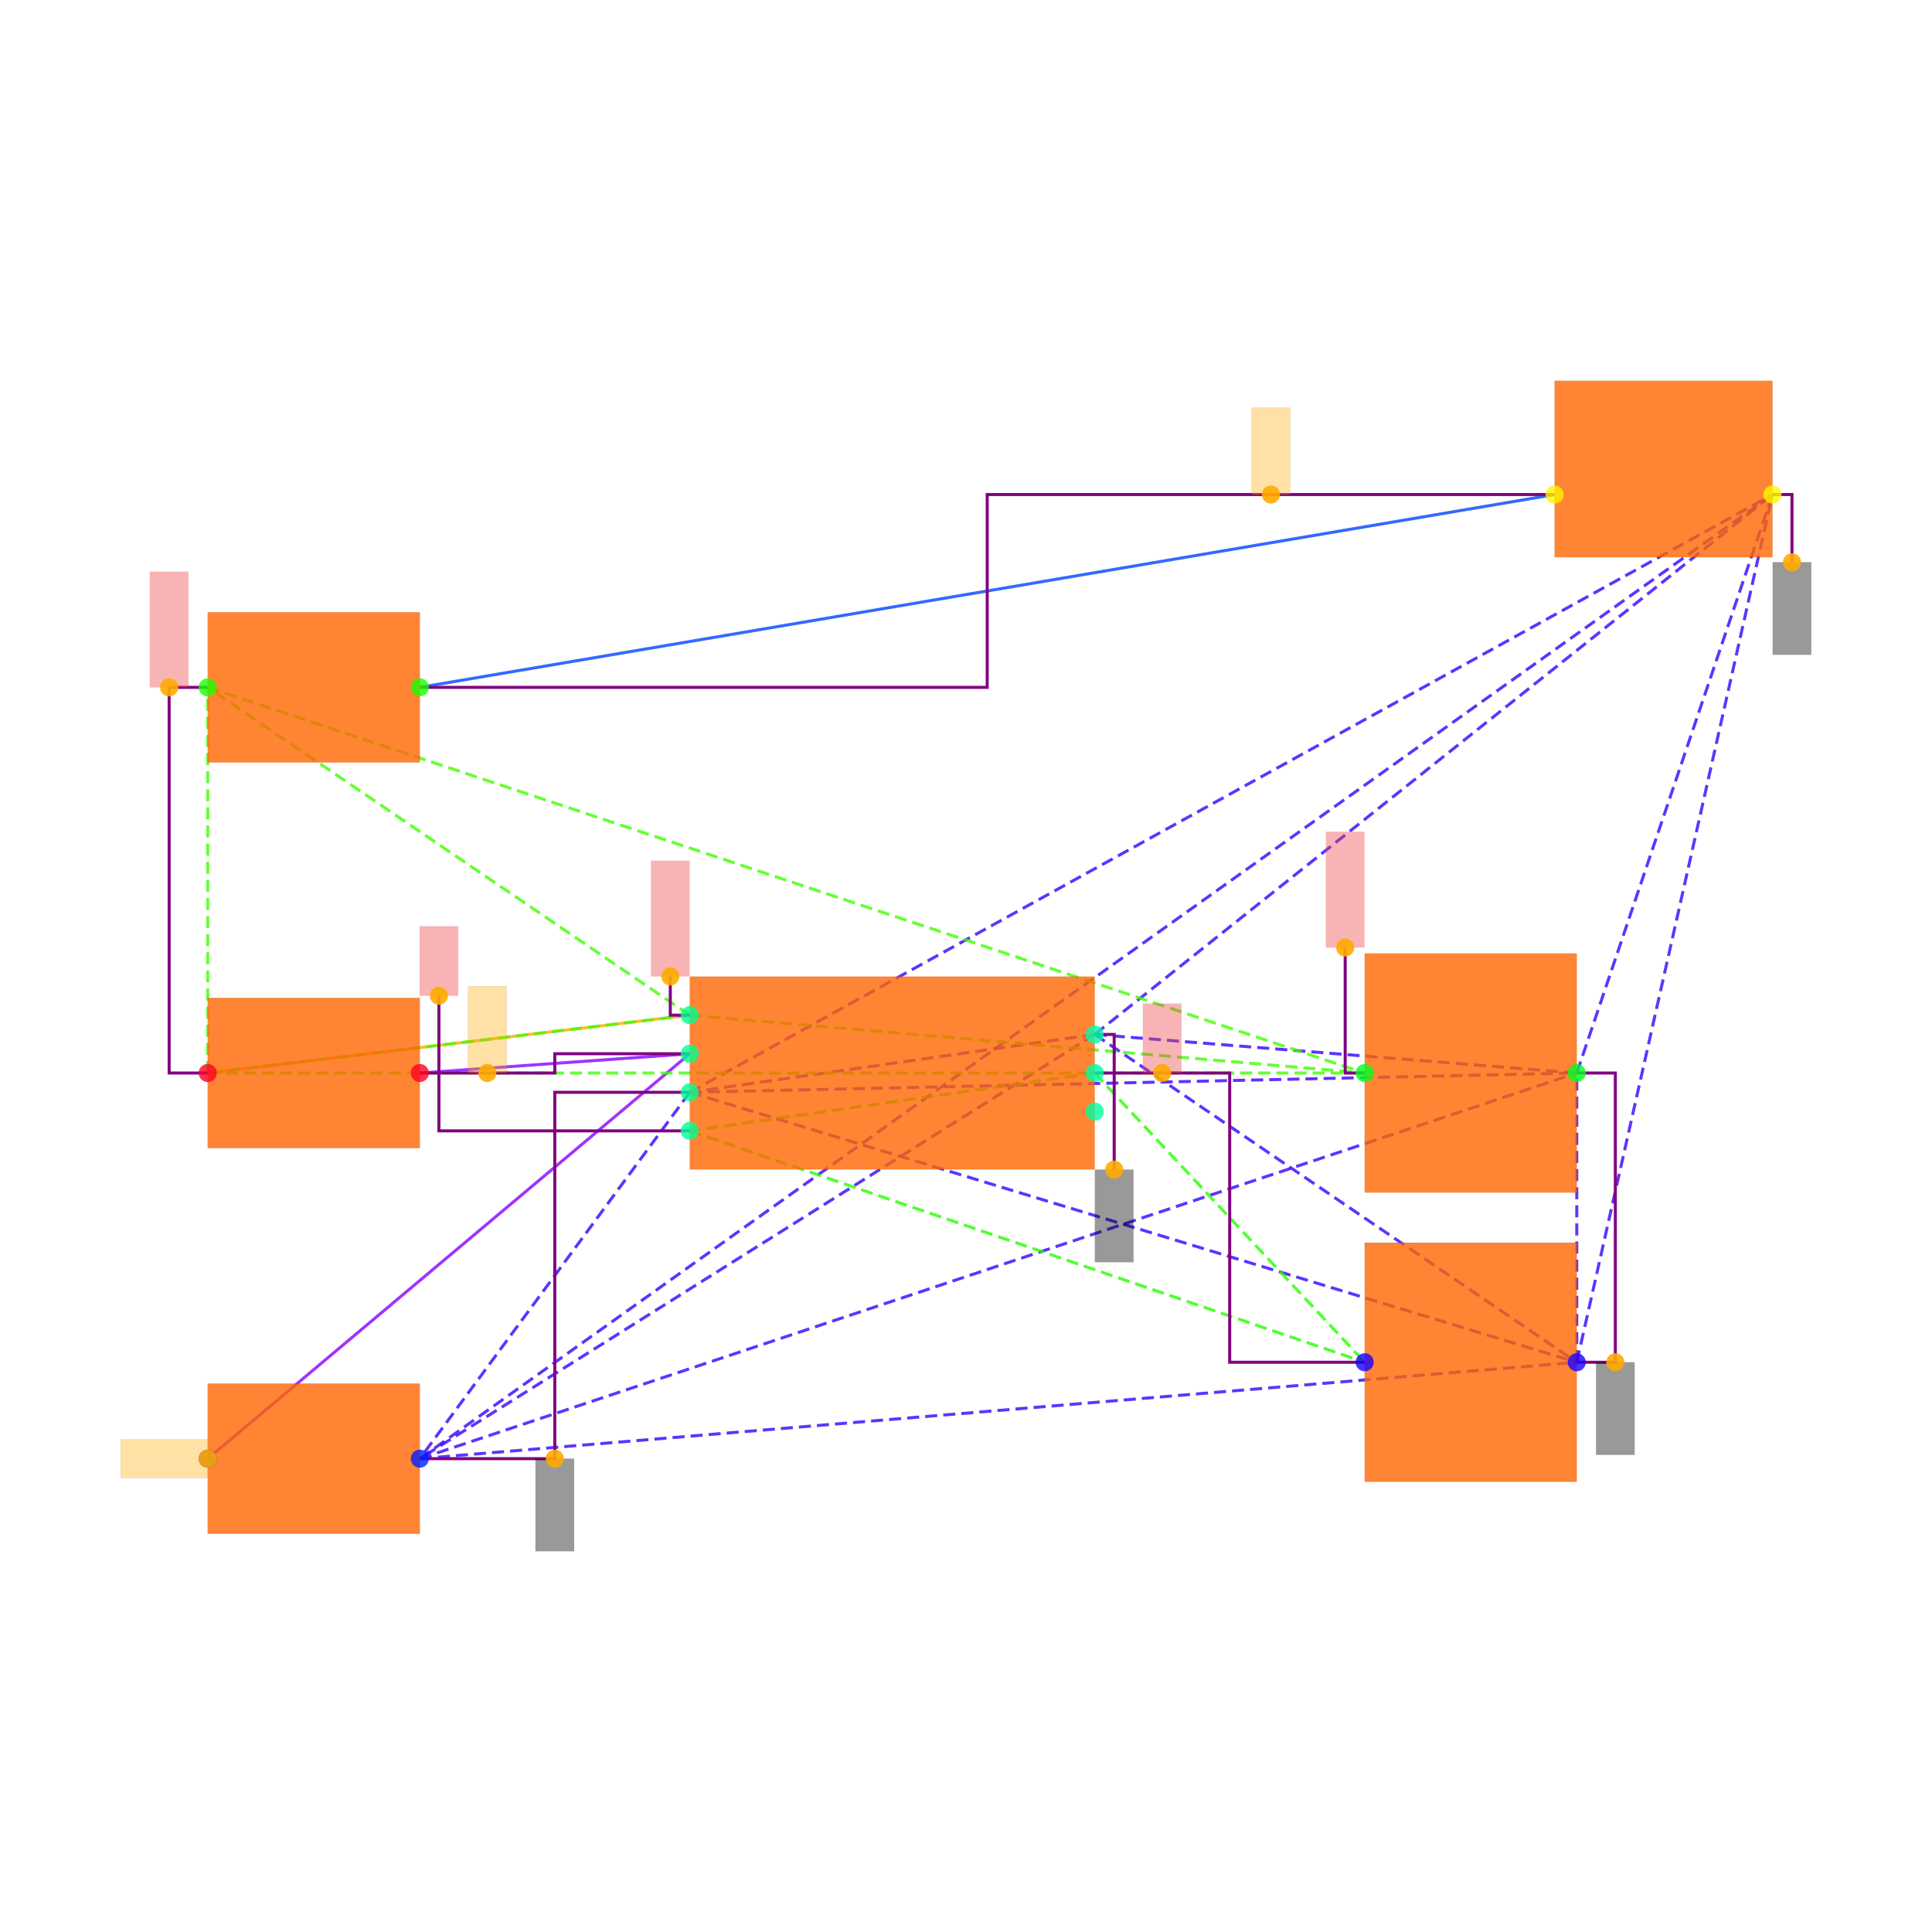
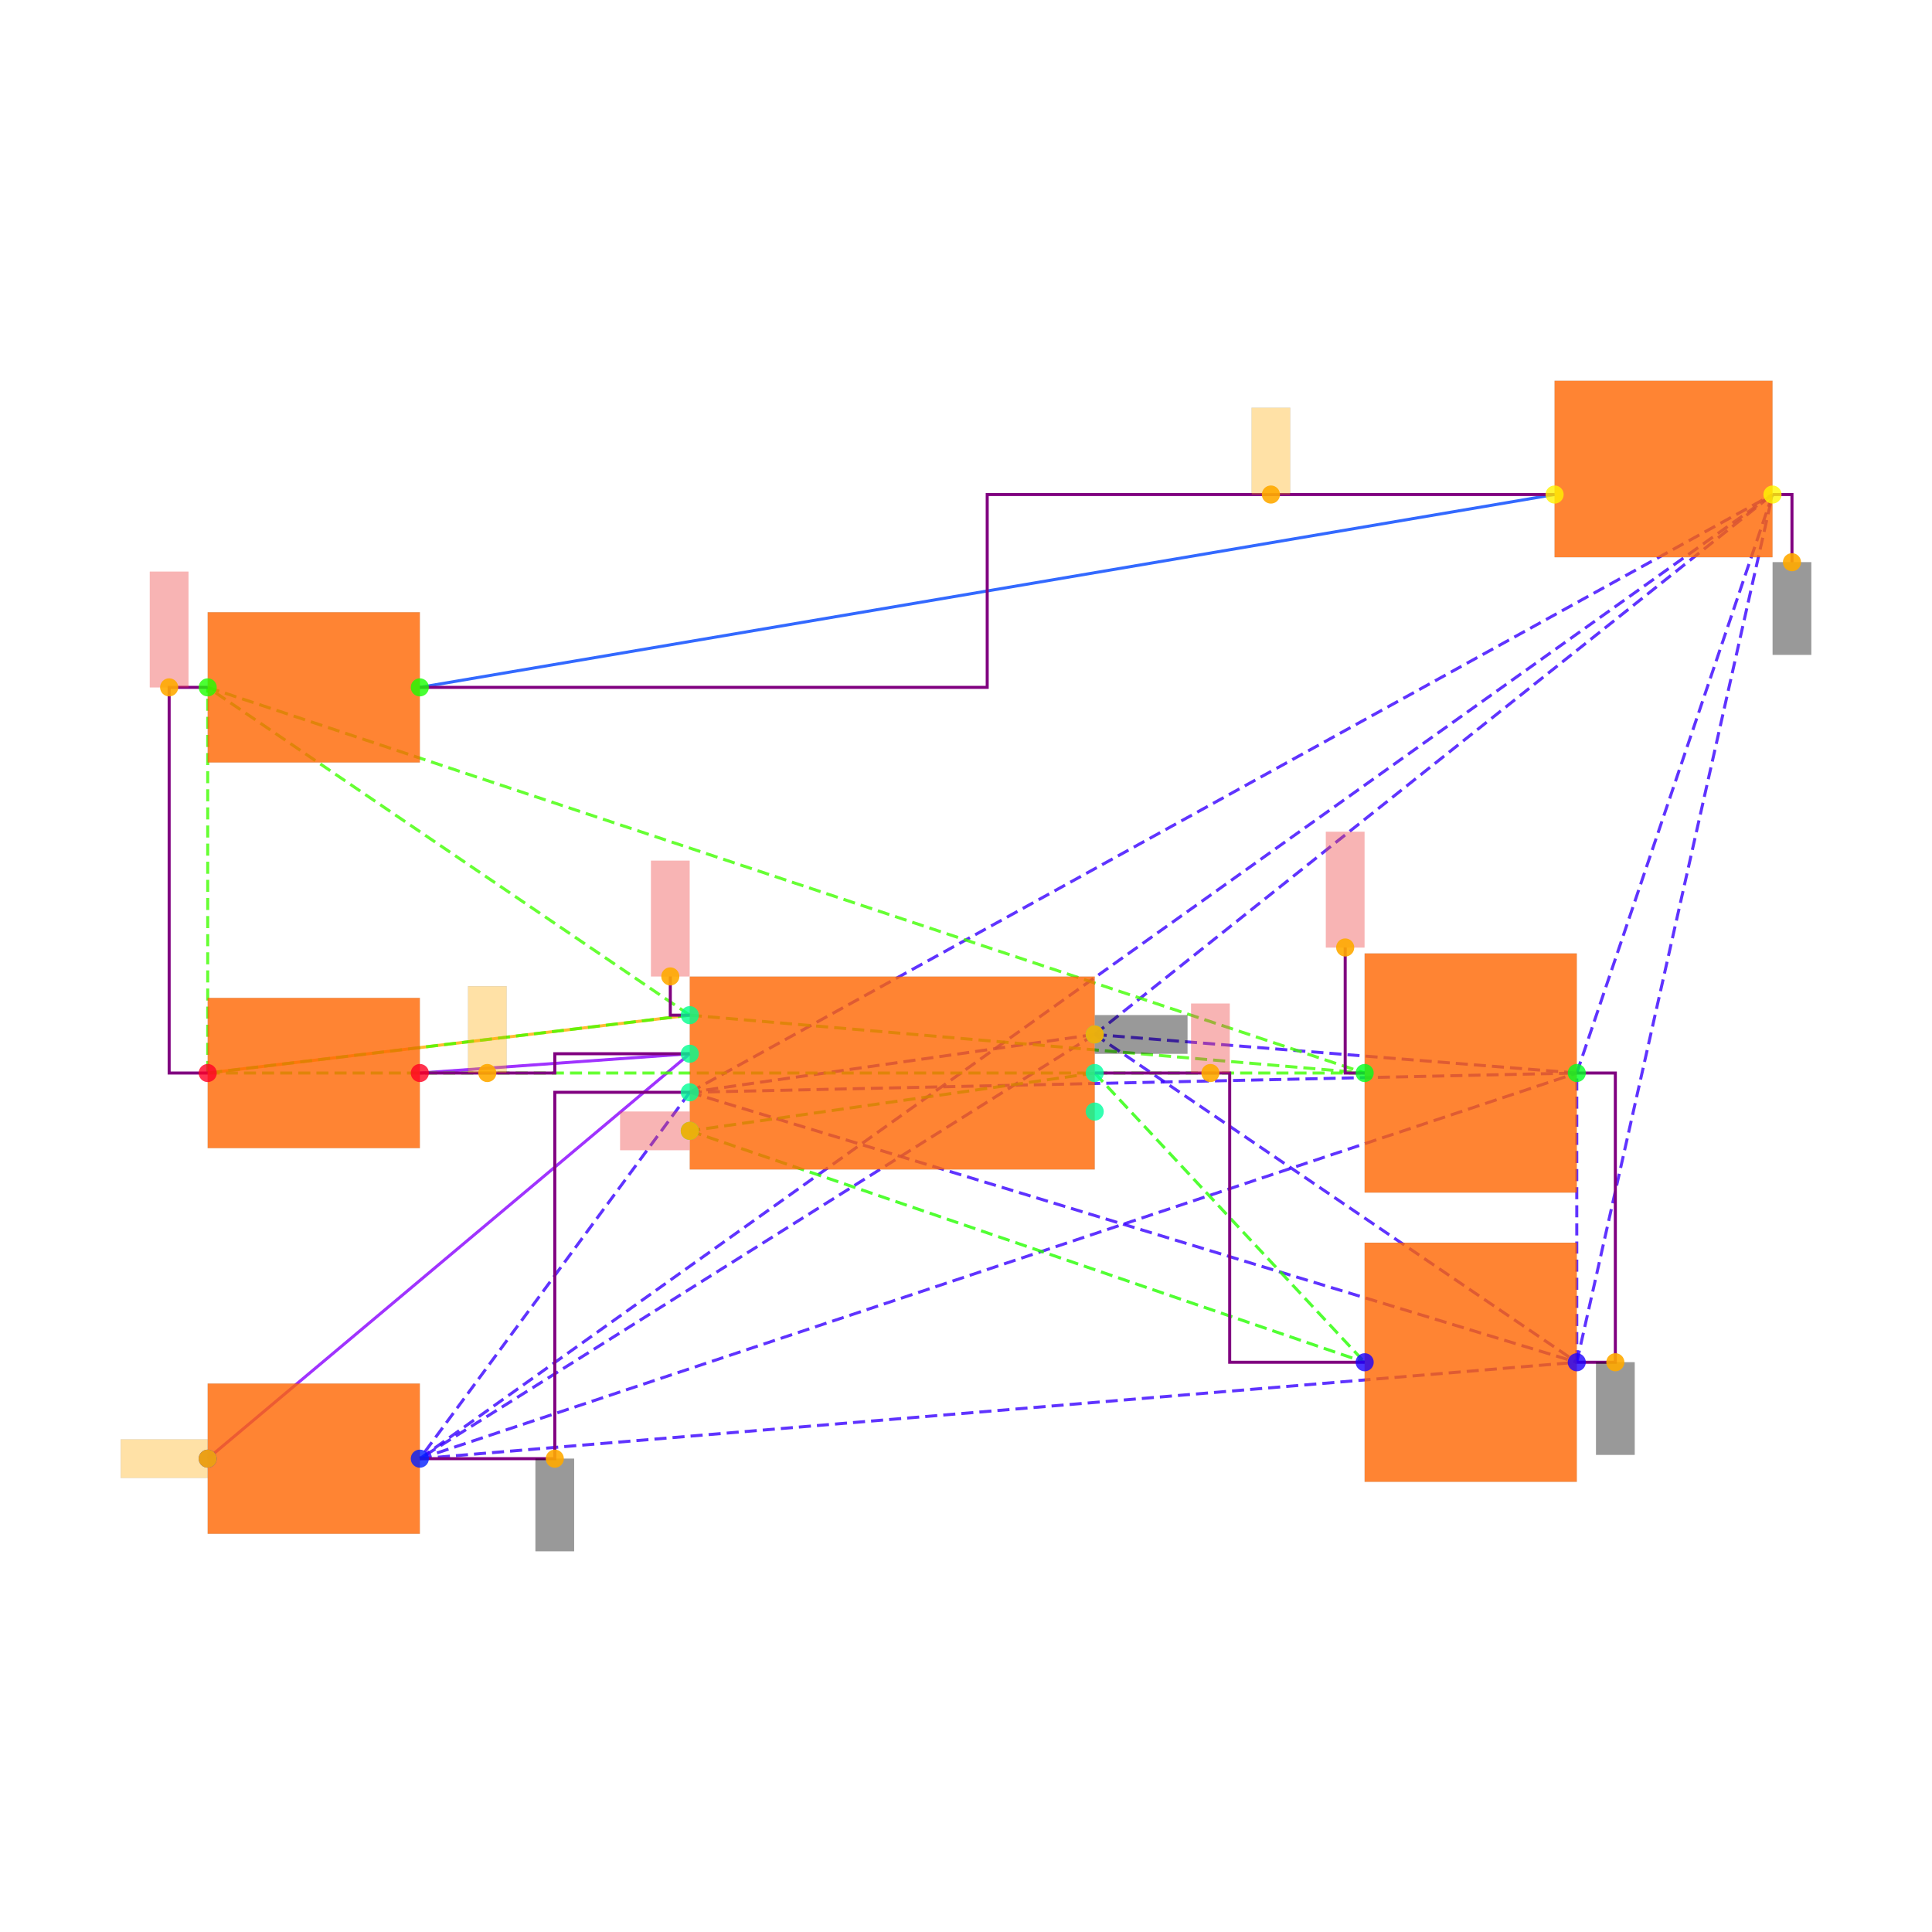
<svg xmlns="http://www.w3.org/2000/svg" width="640" height="640" viewBox="0 0 640 640">
  <rect width="100%" height="100%" fill="white" />
  <g>
    <polyline data-points="-3.55,0 -1.05,0.30000000000000004" data-type="line" data-label="" points="68.808,355.451 228.498,336.288" fill="none" stroke="hsl(40, 100%, 50%, 0.8)" stroke-width="1px" />
  </g>
  <g>
    <polyline data-points="3.4350000000000005,3 -2.45,2" data-type="line" data-label="" points="514.981,163.823 139.072,227.699" fill="none" stroke="hsl(224, 100%, 50%, 0.8)" stroke-width="1px" />
  </g>
  <g>
    <polyline data-points="-1.05,0.10000000000000003 -2.45,0" data-type="line" data-label="" points="228.498,349.064 139.072,355.451" fill="none" stroke="hsl(272, 100%, 50%, 0.8)" stroke-width="1px" />
  </g>
  <g>
    <polyline data-points="-1.05,0.10000000000000003 -3.55,-1.9999999999999998" data-type="line" data-label="" points="228.498,349.064 68.808,483.203" fill="none" stroke="hsl(272, 100%, 50%, 0.8)" stroke-width="1px" />
  </g>
  <g>
    <polyline data-points="1.05,0.2 -1.05,-0.09999999999999998" data-type="line" data-label="" points="362.637,342.676 228.498,361.839" fill="none" stroke="hsl(253, 100%, 50%, 0.8)" stroke-width="1px" stroke-dasharray="4 2" />
  </g>
  <g>
    <polyline data-points="1.05,0.2 -2.45,-1.9999999999999998" data-type="line" data-label="" points="362.637,342.676 139.072,483.203" fill="none" stroke="hsl(253, 100%, 50%, 0.8)" stroke-width="1px" stroke-dasharray="4 2" />
  </g>
  <g>
    <polyline data-points="1.05,0.2 3.55,-1.5" data-type="line" data-label="" points="362.637,342.676 522.327,451.265" fill="none" stroke="hsl(253, 100%, 50%, 0.8)" stroke-width="1px" stroke-dasharray="4 2" />
  </g>
  <g>
    <polyline data-points="1.05,0.2 3.55,0" data-type="line" data-label="" points="362.637,342.676 522.327,355.451" fill="none" stroke="hsl(253, 100%, 50%, 0.8)" stroke-width="1px" stroke-dasharray="4 2" />
  </g>
  <g>
    <polyline data-points="1.05,0.2 4.5649999999999995,3" data-type="line" data-label="" points="362.637,342.676 587.161,163.823" fill="none" stroke="hsl(253, 100%, 50%, 0.8)" stroke-width="1px" stroke-dasharray="4 2" />
  </g>
  <g>
    <polyline data-points="-1.05,-0.09999999999999998 -2.45,-1.9999999999999998" data-type="line" data-label="" points="228.498,361.839 139.072,483.203" fill="none" stroke="hsl(253, 100%, 50%, 0.8)" stroke-width="1px" stroke-dasharray="4 2" />
  </g>
  <g>
    <polyline data-points="-1.05,-0.09999999999999998 3.55,-1.5" data-type="line" data-label="" points="228.498,361.839 522.327,451.265" fill="none" stroke="hsl(253, 100%, 50%, 0.8)" stroke-width="1px" stroke-dasharray="4 2" />
  </g>
  <g>
    <polyline data-points="-1.05,-0.09999999999999998 3.55,0" data-type="line" data-label="" points="228.498,361.839 522.327,355.451" fill="none" stroke="hsl(253, 100%, 50%, 0.8)" stroke-width="1px" stroke-dasharray="4 2" />
  </g>
  <g>
    <polyline data-points="-1.05,-0.09999999999999998 4.5649999999999995,3" data-type="line" data-label="" points="228.498,361.839 587.161,163.823" fill="none" stroke="hsl(253, 100%, 50%, 0.8)" stroke-width="1px" stroke-dasharray="4 2" />
  </g>
  <g>
    <polyline data-points="-2.45,-1.9999999999999998 3.55,-1.5" data-type="line" data-label="" points="139.072,483.203 522.327,451.265" fill="none" stroke="hsl(253, 100%, 50%, 0.8)" stroke-width="1px" stroke-dasharray="4 2" />
  </g>
  <g>
    <polyline data-points="-2.45,-1.9999999999999998 3.55,0" data-type="line" data-label="" points="139.072,483.203 522.327,355.451" fill="none" stroke="hsl(253, 100%, 50%, 0.8)" stroke-width="1px" stroke-dasharray="4 2" />
  </g>
  <g>
    <polyline data-points="-2.45,-1.9999999999999998 4.5649999999999995,3" data-type="line" data-label="" points="139.072,483.203 587.161,163.823" fill="none" stroke="hsl(253, 100%, 50%, 0.8)" stroke-width="1px" stroke-dasharray="4 2" />
  </g>
  <g>
    <polyline data-points="3.55,-1.5 3.55,0" data-type="line" data-label="" points="522.327,451.265 522.327,355.451" fill="none" stroke="hsl(253, 100%, 50%, 0.8)" stroke-width="1px" stroke-dasharray="4 2" />
  </g>
  <g>
    <polyline data-points="3.55,-1.5 4.5649999999999995,3" data-type="line" data-label="" points="522.327,451.265 587.161,163.823" fill="none" stroke="hsl(253, 100%, 50%, 0.8)" stroke-width="1px" stroke-dasharray="4 2" />
  </g>
  <g>
    <polyline data-points="3.55,0 4.5649999999999995,3" data-type="line" data-label="" points="522.327,355.451 587.161,163.823" fill="none" stroke="hsl(253, 100%, 50%, 0.8)" stroke-width="1px" stroke-dasharray="4 2" />
  </g>
  <g>
    <polyline data-points="1.05,0 -1.05,-0.30000000000000004" data-type="line" data-label="" points="362.637,355.451 228.498,374.614" fill="none" stroke="hsl(111, 100%, 50%, 0.8)" stroke-width="1px" stroke-dasharray="4 2" />
  </g>
  <g>
    <polyline data-points="1.05,0 2.45,-1.5" data-type="line" data-label="" points="362.637,355.451 452.063,451.265" fill="none" stroke="hsl(111, 100%, 50%, 0.8)" stroke-width="1px" stroke-dasharray="4 2" />
  </g>
  <g>
    <polyline data-points="-1.05,-0.30000000000000004 2.45,-1.5" data-type="line" data-label="" points="228.498,374.614 452.063,451.265" fill="none" stroke="hsl(111, 100%, 50%, 0.8)" stroke-width="1px" stroke-dasharray="4 2" />
  </g>
  <g>
    <polyline data-points="-1.05,0.30000000000000004 -3.55,0" data-type="line" data-label="" points="228.498,336.288 68.808,355.451" fill="none" stroke="hsl(105, 100%, 50%, 0.8)" stroke-width="1px" stroke-dasharray="4 2" />
  </g>
  <g>
    <polyline data-points="-1.05,0.30000000000000004 -3.55,2" data-type="line" data-label="" points="228.498,336.288 68.808,227.699" fill="none" stroke="hsl(105, 100%, 50%, 0.8)" stroke-width="1px" stroke-dasharray="4 2" />
  </g>
  <g>
    <polyline data-points="-1.05,0.30000000000000004 2.45,0" data-type="line" data-label="" points="228.498,336.288 452.063,355.451" fill="none" stroke="hsl(105, 100%, 50%, 0.8)" stroke-width="1px" stroke-dasharray="4 2" />
  </g>
  <g>
    <polyline data-points="-3.55,0 -3.55,2" data-type="line" data-label="" points="68.808,355.451 68.808,227.699" fill="none" stroke="hsl(105, 100%, 50%, 0.8)" stroke-width="1px" stroke-dasharray="4 2" />
  </g>
  <g>
    <polyline data-points="-3.55,0 2.45,0" data-type="line" data-label="" points="68.808,355.451 452.063,355.451" fill="none" stroke="hsl(105, 100%, 50%, 0.8)" stroke-width="1px" stroke-dasharray="4 2" />
  </g>
  <g>
    <polyline data-points="-3.55,2 2.45,0" data-type="line" data-label="" points="68.808,227.699 452.063,355.451" fill="none" stroke="hsl(105, 100%, 50%, 0.8)" stroke-width="1px" stroke-dasharray="4 2" />
  </g>
  <g>
    <polyline data-points="-3.55,2 -3.75,2 -3.75,0 -3.55,0" data-type="line" data-label="" points="68.808,227.699 56.033,227.699 56.033,355.451 68.808,355.451" fill="none" stroke="purple" stroke-width="1px" />
  </g>
  <g>
    <polyline data-points="-2.45,0 -1.75,0 -1.75,0.10000000000000003 -1.05,0.10000000000000003" data-type="line" data-label="" points="139.072,355.451 183.785,355.451 183.785,349.064 228.498,349.064" fill="none" stroke="purple" stroke-width="1px" />
  </g>
  <g>
    <polyline data-points="3.55,0 3.75,0 3.75,-1.5 3.55,-1.5" data-type="line" data-label="" points="522.327,355.451 535.102,355.451 535.102,451.265 522.327,451.265" fill="none" stroke="purple" stroke-width="1px" />
  </g>
  <g>
    <polyline data-points="3.4350000000000005,3 0.49250000000000016,3 0.49250000000000016,2 -2.45,2" data-type="line" data-label="" points="514.981,163.823 327.026,163.823 327.026,227.699 139.072,227.699" fill="none" stroke="purple" stroke-width="1px" />
  </g>
  <g>
    <polyline data-points="-1.05,-0.09999999999999998 -1.75,-0.09999999999999998 -1.75,-1.9999999999999998 -2.45,-1.9999999999999998" data-type="line" data-label="" points="228.498,361.839 183.785,361.839 183.785,483.203 139.072,483.203" fill="none" stroke="purple" stroke-width="1px" />
  </g>
  <g>
    <polyline data-points="1.05,0 1.75,0 1.75,-1.5 2.45,-1.5" data-type="line" data-label="" points="362.637,355.451 407.35,355.451 407.35,451.265 452.063,451.265" fill="none" stroke="purple" stroke-width="1px" />
  </g>
  <g>
-     <polyline data-points="1.05,0.2 1.151,0.2 1.151,-0.5010000000000001" data-type="line" data-label="" points="362.637,342.676 369.089,342.676 369.089,387.453" fill="none" stroke="purple" stroke-width="1px" />
-   </g>
-   <g>
    <polyline data-points="4.5649999999999995,3 4.6659999999999995,3 4.6659999999999995,2.649" data-type="line" data-label="" points="587.161,163.823 593.612,163.823 593.612,186.244" fill="none" stroke="purple" stroke-width="1px" />
  </g>
  <g>
-     <polyline data-points="-1.05,-0.30000000000000004 -2.3510000000000004,-0.30000000000000004 -2.3510000000000004,0.401" data-type="line" data-label="" points="228.498,374.614 145.395,374.614 145.395,329.837" fill="none" stroke="purple" stroke-width="1px" />
-   </g>
-   <g>
    <polyline data-points="-1.05,0.30000000000000004 -1.151,0.30000000000000004 -1.151,0.5010000000000001" data-type="line" data-label="" points="228.498,336.288 222.046,336.288 222.046,323.449" fill="none" stroke="purple" stroke-width="1px" />
  </g>
  <g>
    <polyline data-points="2.45,0 2.349,0 2.349,0.651" data-type="line" data-label="" points="452.063,355.451 445.612,355.451 445.612,313.868" fill="none" stroke="purple" stroke-width="1px" />
  </g>
  <g>
    <rect data-type="rect" data-label="schematic_component_0" data-x="0" data-y="0" x="228.498" y="323.513" width="134.139" height="63.876" fill="hsl(24, 100%, 50%, 0.8)" stroke="black" stroke-width="0.016" />
  </g>
  <g>
    <rect data-type="rect" data-label="schematic_component_1" data-x="-3" data-y="0" x="68.808" y="330.574" width="70.263" height="49.754" fill="hsl(24, 100%, 50%, 0.8)" stroke="black" stroke-width="0.016" />
  </g>
  <g>
    <rect data-type="rect" data-label="schematic_component_2" data-x="-3" data-y="-2" x="68.808" y="458.326" width="70.263" height="49.754" fill="hsl(24, 100%, 50%, 0.8)" stroke="black" stroke-width="0.016" />
  </g>
  <g>
    <rect data-type="rect" data-label="schematic_component_3" data-x="-3" data-y="2" x="68.808" y="202.823" width="70.263" height="49.754" fill="hsl(24, 100%, 50%, 0.8)" stroke="black" stroke-width="0.016" />
  </g>
  <g>
    <rect data-type="rect" data-label="schematic_component_4" data-x="3" data-y="-1.5" x="452.063" y="411.662" width="70.263" height="79.206" fill="hsl(24, 100%, 50%, 0.8)" stroke="black" stroke-width="0.016" />
  </g>
  <g>
    <rect data-type="rect" data-label="schematic_component_5" data-x="3" data-y="0" x="452.063" y="315.848" width="70.263" height="79.206" fill="hsl(24, 100%, 50%, 0.8)" stroke="black" stroke-width="0.016" />
  </g>
  <g>
    <rect data-type="rect" data-label="schematic_component_6" data-x="4" data-y="3.1325000000000003" x="514.981" y="126.137" width="72.18" height="58.446" fill="hsl(24, 100%, 50%, 0.8)" stroke="black" stroke-width="0.016" />
  </g>
  <g>
-     <rect data-type="rect" data-label="netId: gnd globalConnNetId: connectivity_net3" data-x="1.151" data-y="-0.7410000000000001" x="362.701" y="387.453" width="12.775" height="30.66" fill="#00000066" stroke="#000000" stroke-width="0.016" />
+     <rect data-type="rect" data-label="netId: gnd globalConnNetId: connectivity_net3" data-x="1.291" data-y="0.2" x="362.701" y="336.288" width="30.66" height="12.775" fill="#00000066" stroke="#000000" stroke-width="0.016" />
  </g>
  <g>
    <rect data-type="rect" data-label="netId: gnd globalConnNetId: connectivity_net3" data-x="-1.75" data-y="-2.2399999999999998" x="177.397" y="483.203" width="12.775" height="30.66" fill="#00000066" stroke="#000000" stroke-width="0.016" />
  </g>
  <g>
    <rect data-type="rect" data-label="netId: gnd globalConnNetId: connectivity_net3" data-x="3.75" data-y="-1.74" x="528.714" y="451.265" width="12.775" height="30.66" fill="#00000066" stroke="#000000" stroke-width="0.016" />
  </g>
  <g>
    <rect data-type="rect" data-label="netId: gnd globalConnNetId: connectivity_net3" data-x="4.6659999999999995" data-y="2.409" x="587.225" y="186.244" width="12.775" height="30.66" fill="#00000066" stroke="#000000" stroke-width="0.016" />
  </g>
  <g>
-     <rect data-type="rect" data-label="netId: v5 globalConnNetId: connectivity_net4" data-x="1.4" data-y="0.18" x="378.606" y="332.456" width="12.775" height="22.995" fill="#ef444466" stroke="#ef4444" stroke-width="0.016" />
-   </g>
-   <g>
-     <rect data-type="rect" data-label="netId: v5 globalConnNetId: connectivity_net4" data-x="-2.3510000000000004" data-y="0.581" x="139.008" y="306.842" width="12.775" height="22.995" fill="#ef444466" stroke="#ef4444" stroke-width="0.016" />
+     <rect data-type="rect" data-label="netId: v5 globalConnNetId: connectivity_net4" data-x="1.65" data-y="0.18" x="394.575" y="332.456" width="12.775" height="22.995" fill="#ef444466" stroke="#ef4444" stroke-width="0.016" />
+   </g>
+   <g>
+     <rect data-type="rect" data-label="netId: v5 globalConnNetId: connectivity_net4" data-x="-1.2309999999999999" data-y="-0.30000000000000004" x="205.439" y="368.226" width="22.995" height="12.775" fill="#ef444466" stroke="#ef4444" stroke-width="0.016" />
  </g>
  <g>
    <rect data-type="rect" data-label="netId: .PWR1 &gt; .FB to .R6 &gt; .pin2 globalConnNetId: connectivity_net2" data-x="-2.1" data-y="0.225" x="155.04" y="326.707" width="12.775" height="28.744" fill="hsl(40, 100%, 50%, 0.35)" stroke="black" stroke-width="0.016" />
  </g>
  <g>
    <rect data-type="rect" data-label="netId: .PWR1 &gt; .FB to .R7 &gt; .pin1 globalConnNetId: connectivity_net2" data-x="-3.776" data-y="-1.9999999999999998" x="40" y="476.815" width="28.744" height="12.775" fill="hsl(40, 100%, 50%, 0.35)" stroke="black" stroke-width="0.016" />
  </g>
  <g>
    <rect data-type="rect" data-label="netId: v3_3 globalConnNetId: connectivity_net0" data-x="-3.75" data-y="2.3" x="49.645" y="189.374" width="12.775" height="38.326" fill="#ef444466" stroke="#ef4444" stroke-width="0.016" />
  </g>
  <g>
    <rect data-type="rect" data-label="netId: v3_3 globalConnNetId: connectivity_net0" data-x="-1.151" data-y="0.8010000000000002" x="215.659" y="285.124" width="12.775" height="38.326" fill="#ef444466" stroke="#ef4444" stroke-width="0.016" />
  </g>
  <g>
    <rect data-type="rect" data-label="netId: v3_3 globalConnNetId: connectivity_net0" data-x="2.349" data-y="0.9510000000000001" x="439.224" y="275.542" width="12.775" height="38.326" fill="#ef444466" stroke="#ef4444" stroke-width="0.016" />
  </g>
  <g>
    <rect data-type="rect" data-label="netId: .LED1 &gt; .pos to .R8 &gt; .pin2 globalConnNetId: connectivity_net1" data-x="1.9637500000000003" data-y="3.225" x="414.616" y="135.079" width="12.775" height="28.744" fill="hsl(40, 100%, 50%, 0.35)" stroke="black" stroke-width="0.016" />
  </g>
  <g>
    <circle data-type="point" data-label="PWR1.7 x+" data-x="1.05" data-y="0.2" cx="362.637" cy="342.676" r="3" fill="hsl(159, 100%, 50%, 0.8)" />
  </g>
  <g>
    <circle data-type="point" data-label="PWR1.6 x+" data-x="1.05" data-y="0" cx="362.637" cy="355.451" r="3" fill="hsl(158, 100%, 50%, 0.8)" />
  </g>
  <g>
    <circle data-type="point" data-label="PWR1.5 x+" data-x="1.05" data-y="-0.2" cx="362.637" cy="368.226" r="3" fill="hsl(157, 100%, 50%, 0.8)" />
  </g>
  <g>
    <circle data-type="point" data-label="PWR1.4 x-" data-x="-1.05" data-y="-0.30000000000000004" cx="228.498" cy="374.614" r="3" fill="hsl(156, 100%, 50%, 0.8)" />
  </g>
  <g>
    <circle data-type="point" data-label="PWR1.3 x-" data-x="-1.05" data-y="-0.09999999999999998" cx="228.498" cy="361.839" r="3" fill="hsl(155, 100%, 50%, 0.8)" />
  </g>
  <g>
    <circle data-type="point" data-label="PWR1.2 x-" data-x="-1.05" data-y="0.10000000000000003" cx="228.498" cy="349.064" r="3" fill="hsl(154, 100%, 50%, 0.8)" />
  </g>
  <g>
    <circle data-type="point" data-label="PWR1.1 x-" data-x="-1.05" data-y="0.30000000000000004" cx="228.498" cy="336.288" r="3" fill="hsl(153, 100%, 50%, 0.8)" />
  </g>
  <g>
    <circle data-type="point" data-label="R6.1 x-" data-x="-3.55" data-y="0" cx="68.808" cy="355.451" r="3" fill="hsl(351, 100%, 50%, 0.8)" />
  </g>
  <g>
    <circle data-type="point" data-label="R6.2 x+" data-x="-2.45" data-y="0" cx="139.072" cy="355.451" r="3" fill="hsl(352, 100%, 50%, 0.8)" />
  </g>
  <g>
    <circle data-type="point" data-label="R7.1 x-" data-x="-3.55" data-y="-1.9999999999999998" cx="68.808" cy="483.203" r="3" fill="hsl(232, 100%, 50%, 0.8)" />
  </g>
  <g>
    <circle data-type="point" data-label="R7.2 x+" data-x="-2.45" data-y="-1.9999999999999998" cx="139.072" cy="483.203" r="3" fill="hsl(233, 100%, 50%, 0.8)" />
  </g>
  <g>
    <circle data-type="point" data-label="R8.1 x-" data-x="-3.55" data-y="2" cx="68.808" cy="227.699" r="3" fill="hsl(113, 100%, 50%, 0.8)" />
  </g>
  <g>
    <circle data-type="point" data-label="R8.2 x+" data-x="-2.45" data-y="2" cx="139.072" cy="227.699" r="3" fill="hsl(114, 100%, 50%, 0.8)" />
  </g>
  <g>
    <circle data-type="point" data-label="C6.1 x-" data-x="2.45" data-y="-1.5" cx="452.063" cy="451.265" r="3" fill="hsl(246, 100%, 50%, 0.8)" />
  </g>
  <g>
    <circle data-type="point" data-label="C6.2 x+" data-x="3.55" data-y="-1.5" cx="522.327" cy="451.265" r="3" fill="hsl(247, 100%, 50%, 0.8)" />
  </g>
  <g>
    <circle data-type="point" data-label="C7.1 x-" data-x="2.45" data-y="0" cx="452.063" cy="355.451" r="3" fill="hsl(127, 100%, 50%, 0.8)" />
  </g>
  <g>
    <circle data-type="point" data-label="C7.2 x+" data-x="3.55" data-y="0" cx="522.327" cy="355.451" r="3" fill="hsl(128, 100%, 50%, 0.8)" />
  </g>
  <g>
    <circle data-type="point" data-label="LED1.1 x-" data-x="3.4350000000000005" data-y="3" cx="514.981" cy="163.823" r="3" fill="hsl(57, 100%, 50%, 0.8)" />
  </g>
  <g>
    <circle data-type="point" data-label="LED1.2 x+" data-x="4.5649999999999995" data-y="3" cx="587.161" cy="163.823" r="3" fill="hsl(58, 100%, 50%, 0.8)" />
  </g>
  <g>
-     <circle data-type="point" data-label="anchorPoint orientation: y-" data-x="1.151" data-y="-0.5010000000000001" cx="369.089" cy="387.453" r="3" fill="hsl(40, 100%, 50%, 0.9)" />
+     <circle data-type="point" data-label="anchorPoint orientation: x+" data-x="1.05" data-y="0.2" cx="362.637" cy="342.676" r="3" fill="hsl(40, 100%, 50%, 0.9)" />
  </g>
  <g>
    <circle data-type="point" data-label="anchorPoint orientation: y-" data-x="-1.75" data-y="-1.9999999999999998" cx="183.785" cy="483.203" r="3" fill="hsl(40, 100%, 50%, 0.9)" />
  </g>
  <g>
    <circle data-type="point" data-label="anchorPoint orientation: y-" data-x="3.75" data-y="-1.5" cx="535.102" cy="451.265" r="3" fill="hsl(40, 100%, 50%, 0.9)" />
  </g>
  <g>
    <circle data-type="point" data-label="anchorPoint orientation: y-" data-x="4.6659999999999995" data-y="2.649" cx="593.612" cy="186.244" r="3" fill="hsl(40, 100%, 50%, 0.9)" />
  </g>
  <g>
-     <circle data-type="point" data-label="anchorPoint orientation: y+" data-x="1.4" data-y="0" cx="384.994" cy="355.451" r="3" fill="hsl(40, 100%, 50%, 0.9)" />
-   </g>
-   <g>
-     <circle data-type="point" data-label="anchorPoint orientation: y+" data-x="-2.3510000000000004" data-y="0.401" cx="145.395" cy="329.837" r="3" fill="hsl(40, 100%, 50%, 0.9)" />
+     <circle data-type="point" data-label="anchorPoint orientation: y+" data-x="1.65" data-y="0" cx="400.963" cy="355.451" r="3" fill="hsl(40, 100%, 50%, 0.9)" />
+   </g>
+   <g>
+     <circle data-type="point" data-label="anchorPoint orientation: x-" data-x="-1.05" data-y="-0.30000000000000004" cx="228.498" cy="374.614" r="3" fill="hsl(40, 100%, 50%, 0.9)" />
  </g>
  <g>
    <circle data-type="point" data-label="anchorPoint orientation: y+" data-x="-2.1" data-y="0" cx="161.428" cy="355.451" r="3" fill="hsl(40, 100%, 50%, 0.9)" />
  </g>
  <g>
    <circle data-type="point" data-label="anchorPoint orientation: x-" data-x="-3.55" data-y="-1.9999999999999998" cx="68.808" cy="483.203" r="3" fill="hsl(40, 100%, 50%, 0.9)" />
  </g>
  <g>
    <circle data-type="point" data-label="anchorPoint orientation: y+" data-x="-3.75" data-y="2" cx="56.033" cy="227.699" r="3" fill="hsl(40, 100%, 50%, 0.9)" />
  </g>
  <g>
    <circle data-type="point" data-label="anchorPoint orientation: y+" data-x="-1.151" data-y="0.5010000000000001" cx="222.046" cy="323.449" r="3" fill="hsl(40, 100%, 50%, 0.9)" />
  </g>
  <g>
    <circle data-type="point" data-label="anchorPoint orientation: y+" data-x="2.349" data-y="0.651" cx="445.612" cy="313.868" r="3" fill="hsl(40, 100%, 50%, 0.9)" />
  </g>
  <g>
    <circle data-type="point" data-label="anchorPoint orientation: y+" data-x="1.9637500000000003" data-y="3" cx="421.004" cy="163.823" r="3" fill="hsl(40, 100%, 50%, 0.9)" />
  </g>
  <g id="crosshair" style="display: none">
    <line id="crosshair-h" y1="0" y2="640" stroke="#666" stroke-width="0.5" />
    <line id="crosshair-v" x1="0" x2="640" stroke="#666" stroke-width="0.5" />
    <text id="coordinates" font-family="monospace" font-size="12" fill="#666" />
  </g>
</svg>
